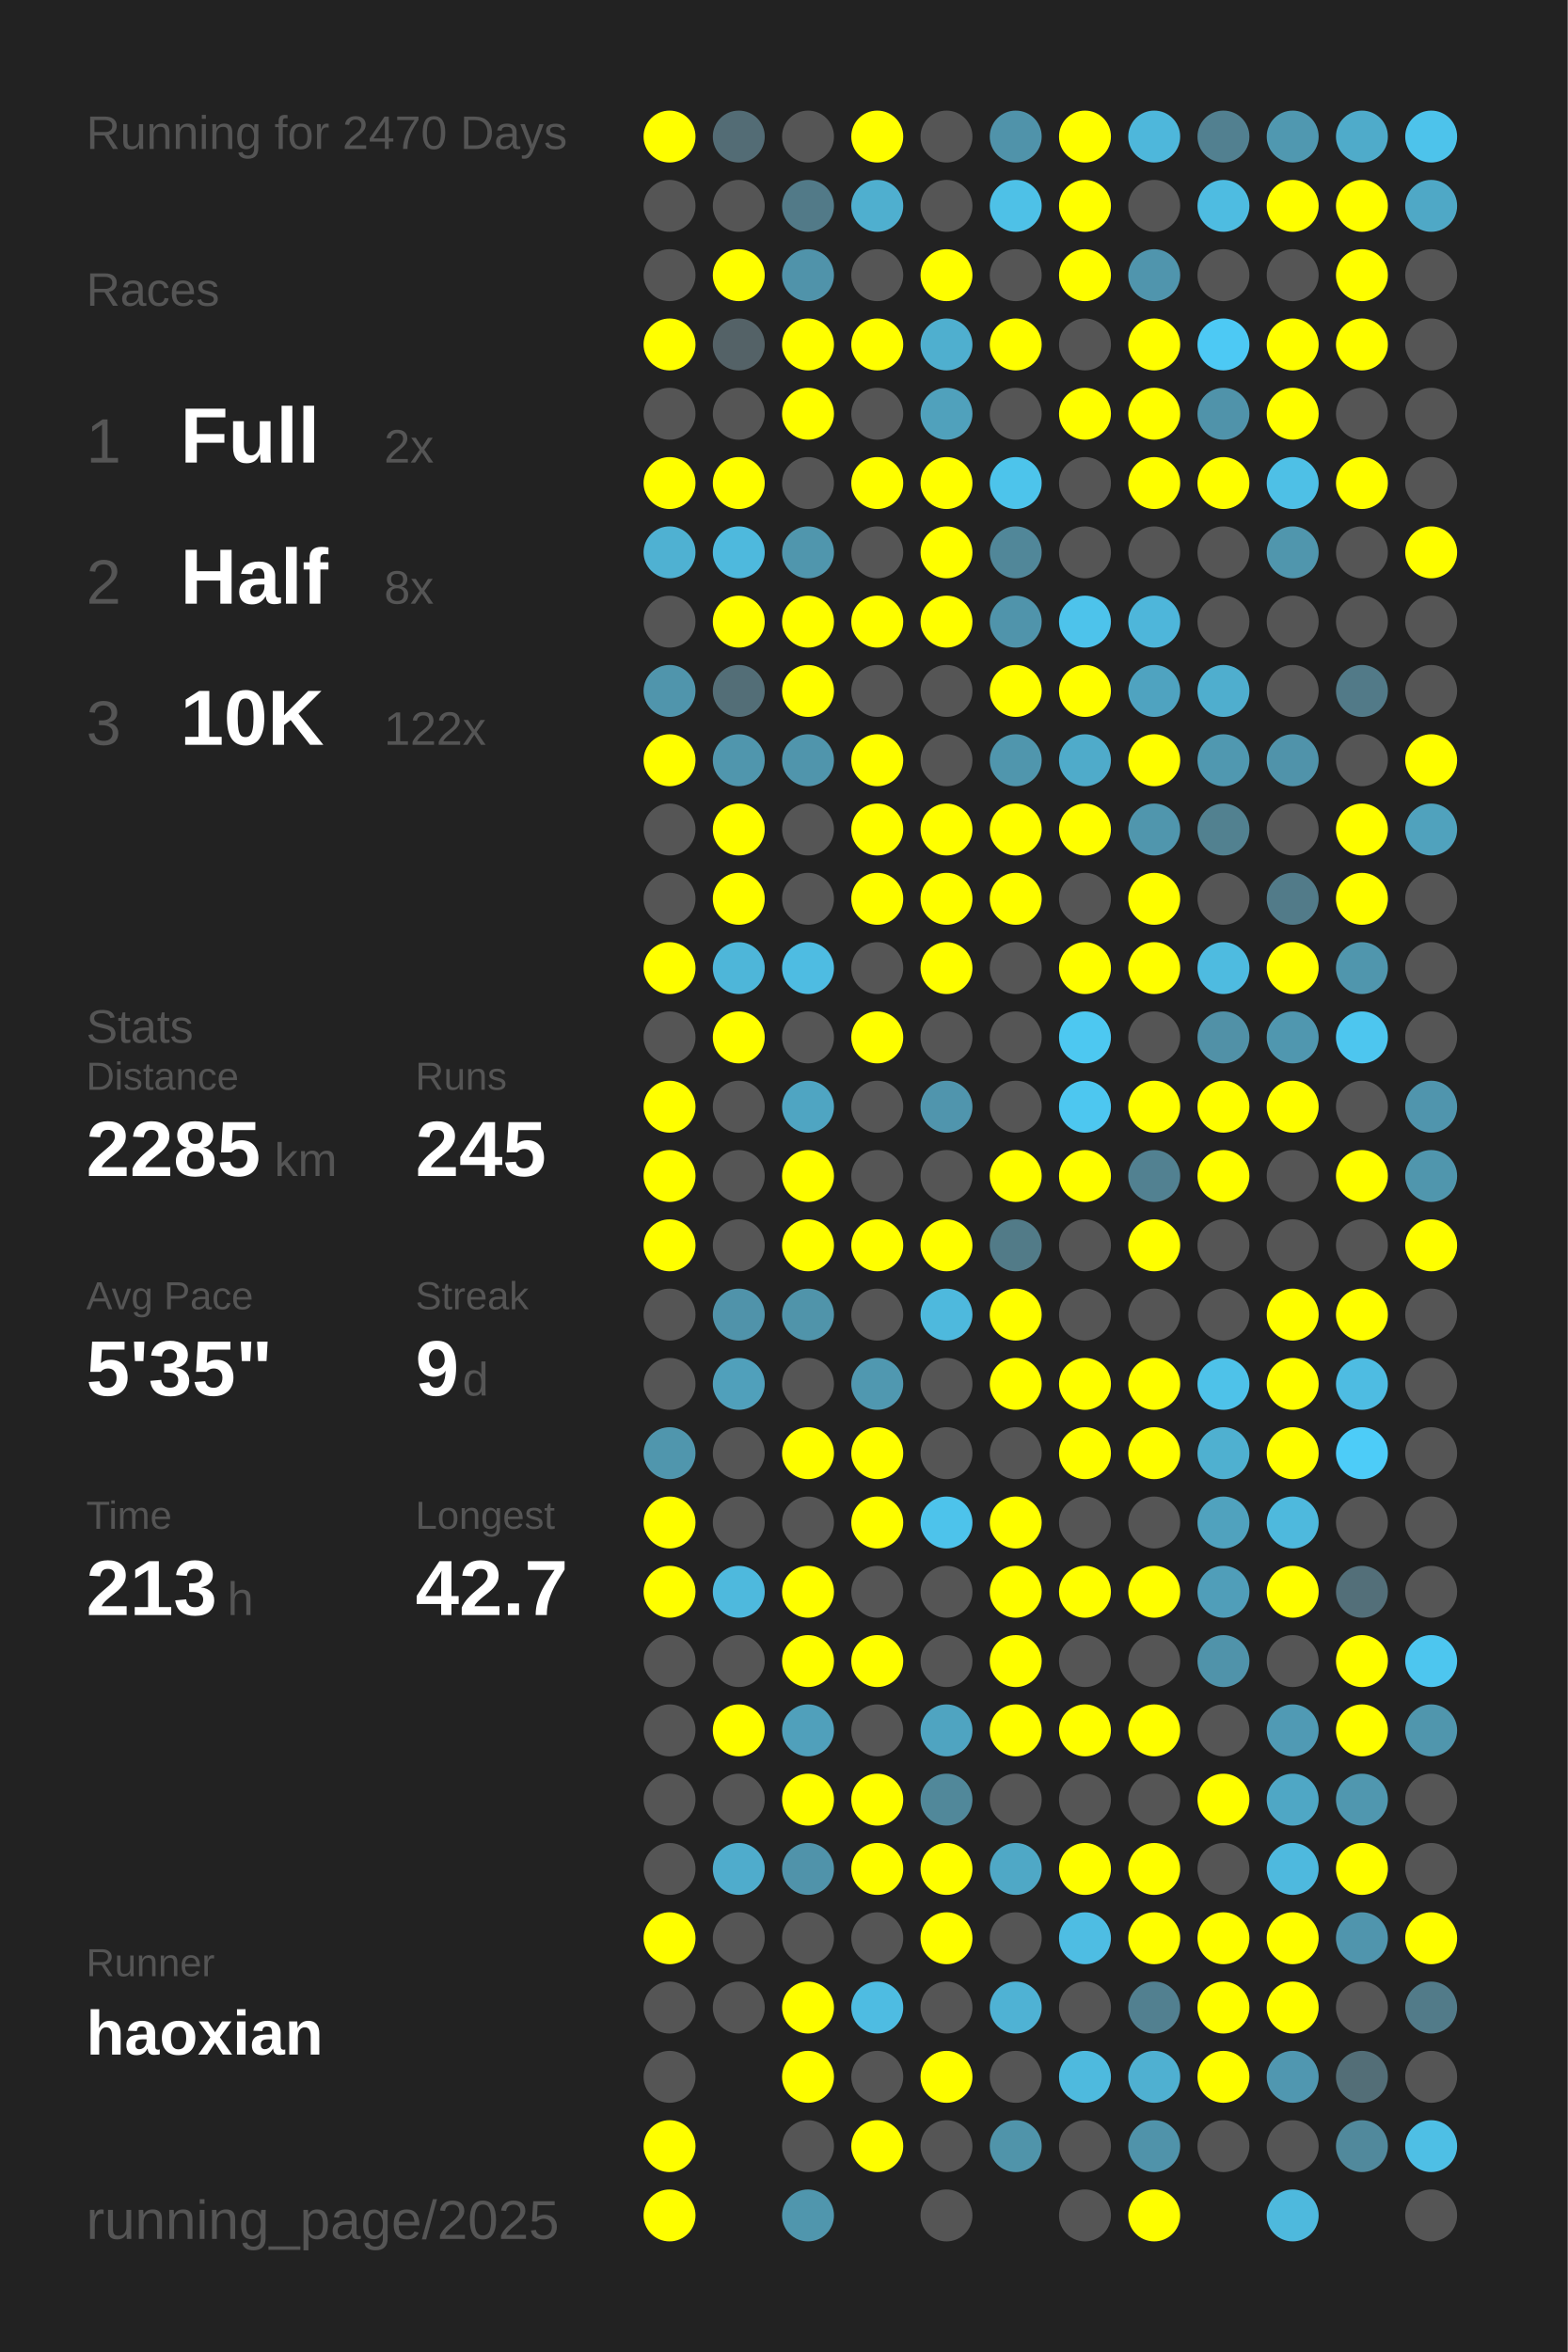
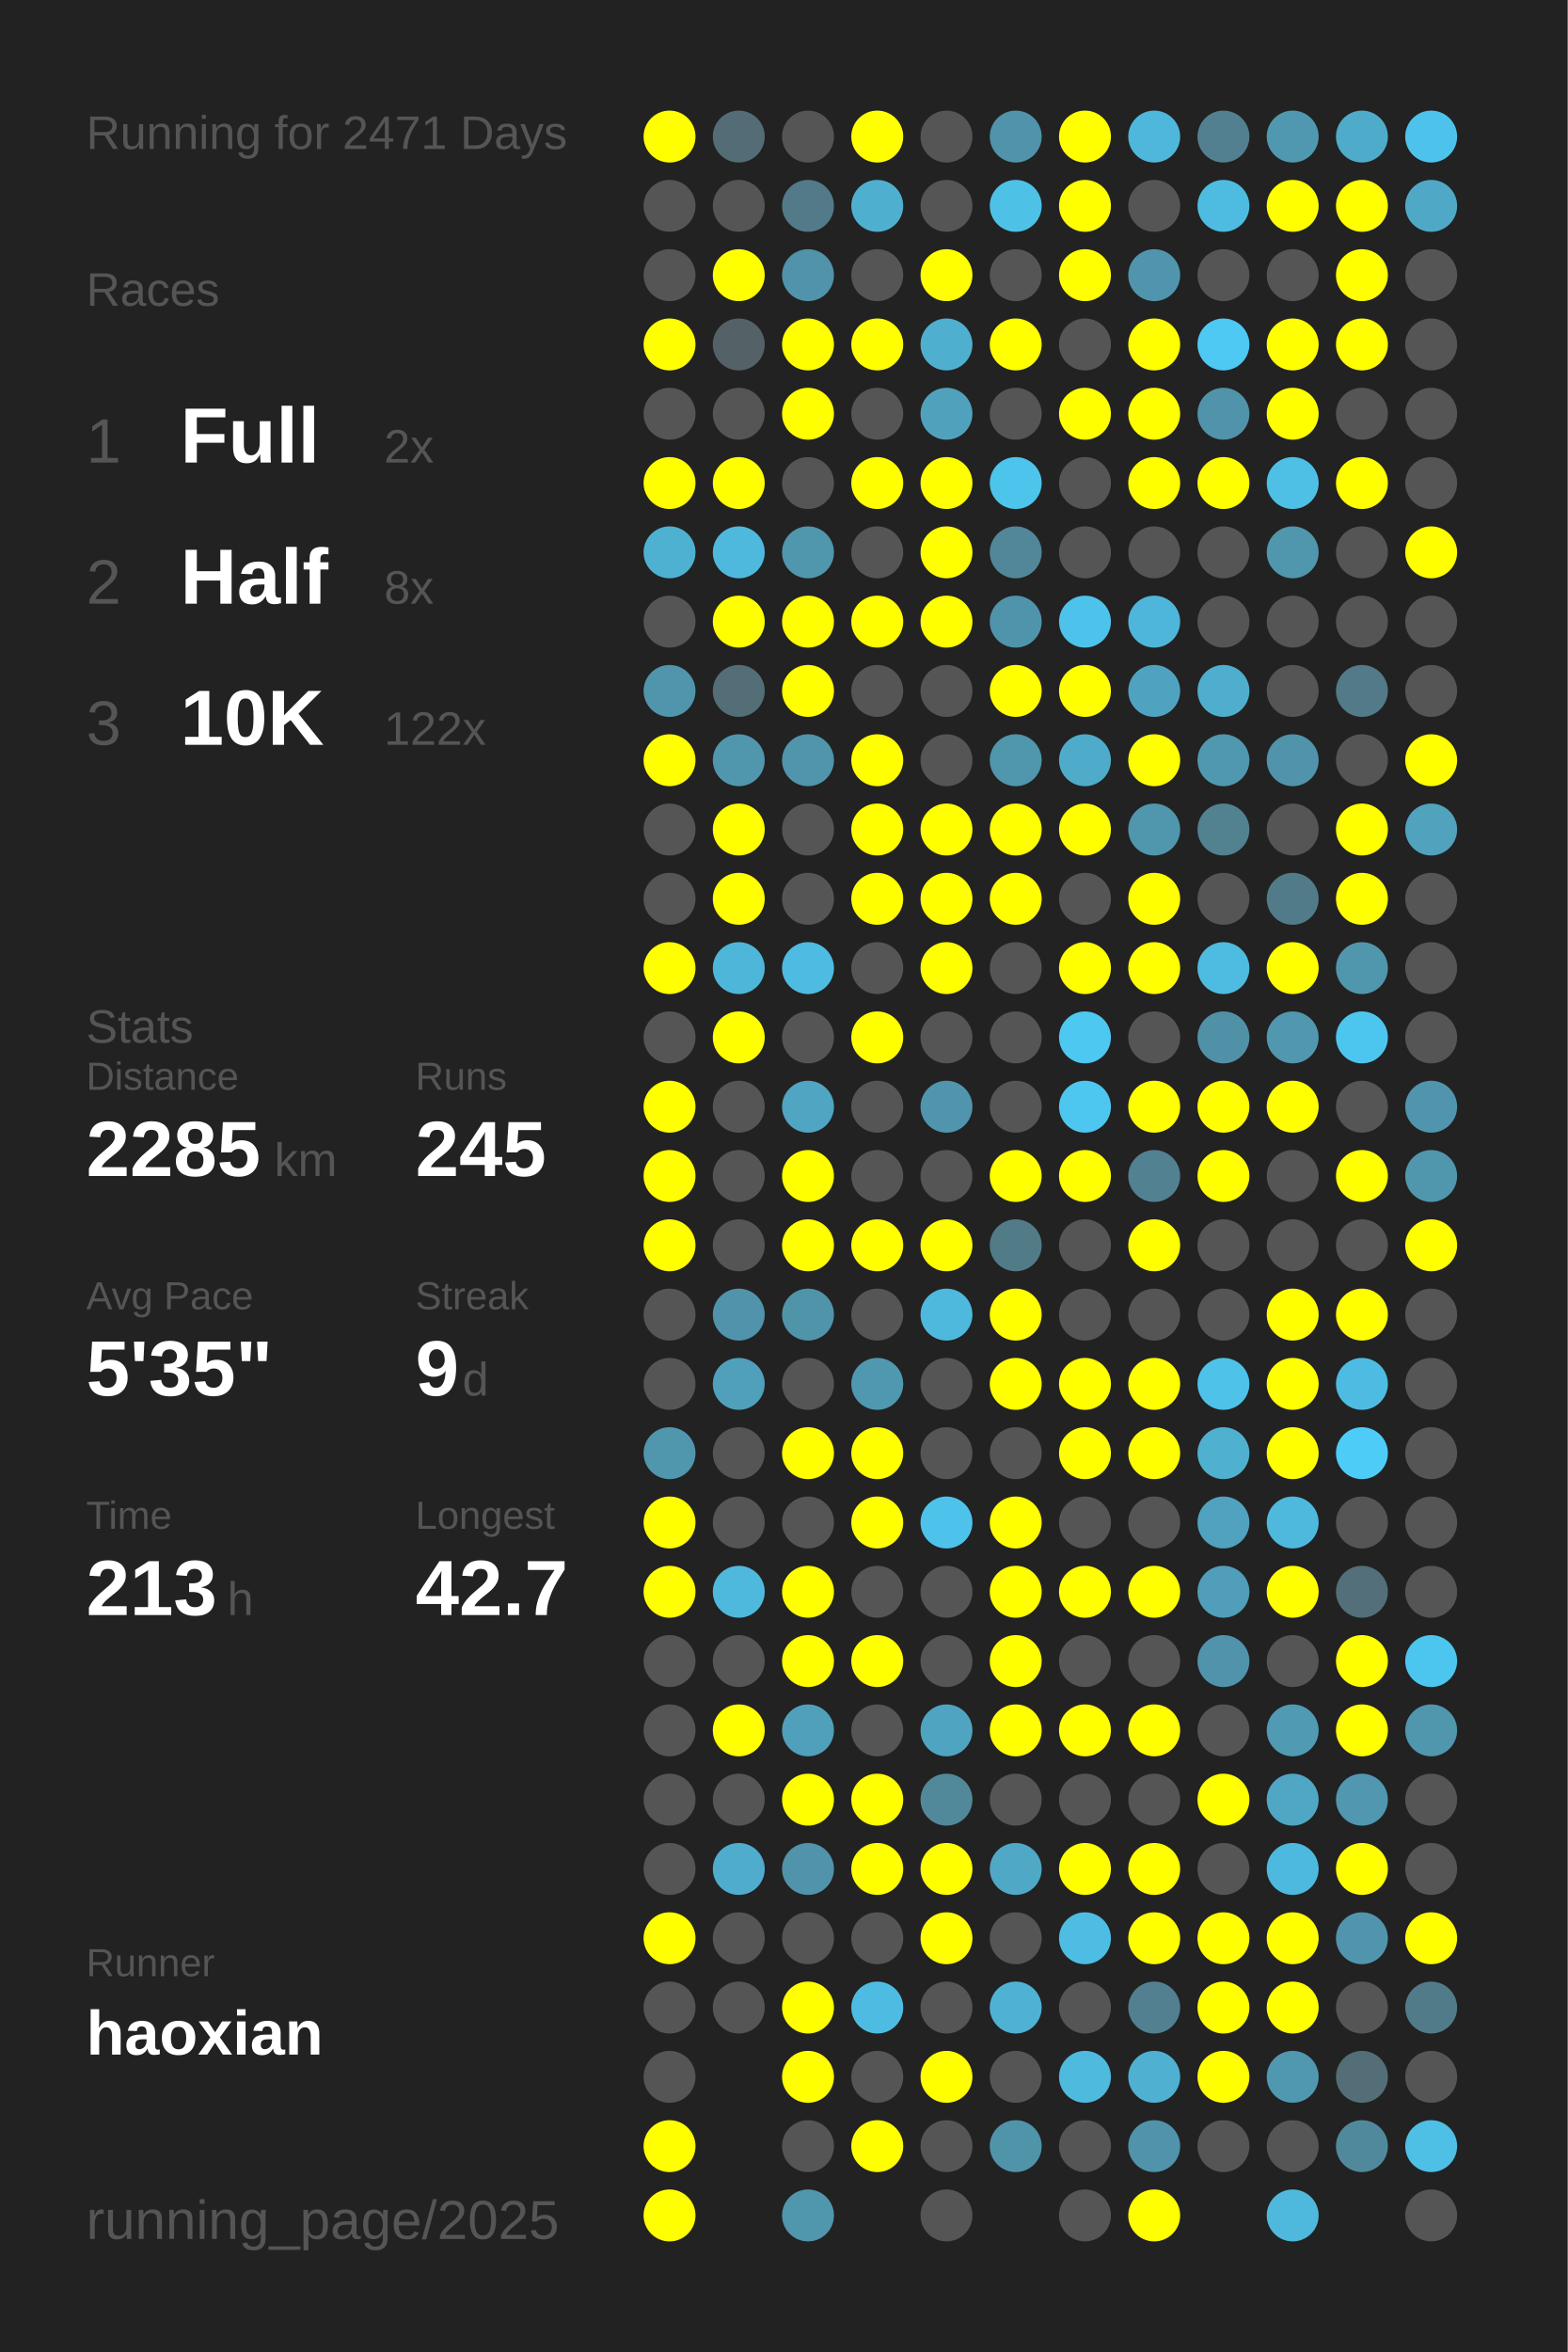
<svg xmlns="http://www.w3.org/2000/svg" baseProfile="full" height="300mm" version="1.1" viewBox="0,0,200,300" width="200mm">
  <defs />
  <rect fill="#222222" height="300" width="200" x="0" y="0" />
-   <text fill="#555555" style="font-size:6px; font-family:Arial;" x="11" y="19">Running for 2470 Days</text>
+   <text fill="#555555" style="font-size:6px; font-family:Arial;" x="11" y="19">Running for 2471 Days</text>
  <text fill="#555555" style="font-size:6px; font-family:Arial;" x="11" y="39">Races</text>
  <text fill="#555555" style="font-size:8px; font-family:Arial;" x="11" y="59">1</text>
  <text fill="#FFFFFF" style="font-size:10px; font-family:Arial; font-weight:bold;" x="23" y="59">Full</text>
  <text fill="#555555" style="font-size:6px; font-family:Arial;" x="49" y="59">2x</text>
  <text fill="#555555" style="font-size:8px; font-family:Arial;" x="11" y="77">2</text>
  <text fill="#FFFFFF" style="font-size:10px; font-family:Arial; font-weight:bold;" x="23" y="77">Half</text>
  <text fill="#555555" style="font-size:6px; font-family:Arial;" x="49" y="77">8x</text>
  <text fill="#555555" style="font-size:8px; font-family:Arial;" x="11" y="95">3</text>
  <text fill="#FFFFFF" style="font-size:10px; font-family:Arial; font-weight:bold;" x="23" y="95">10K</text>
  <text fill="#555555" style="font-size:6px; font-family:Arial;" x="49" y="95">122x</text>
  <text fill="#555555" style="font-size:6px; font-family:Arial;" x="11" y="133">Stats</text>
  <text fill="#555555" style="font-size:5px; font-family:Arial;" x="11" y="139">Distance</text>
  <text fill="#FFFFFF" style="font-size:10px; font-family:Arial; font-weight:bold;" x="11" y="150">2285</text>
  <text fill="#555555" style="font-size:6px; font-family:Arial;" x="35" y="150">km</text>
  <text fill="#555555" style="font-size:5px; font-family:Arial;" x="53" y="139">Runs</text>
  <text fill="#FFFFFF" style="font-size:10px; font-family:Arial; font-weight:bold;" x="53" y="150">245</text>
  <text fill="#555555" style="font-size:5px; font-family:Arial;" x="11" y="167">Avg Pace</text>
  <text fill="#FFFFFF" style="font-size:10px; font-family:Arial; font-weight:bold;" x="11" y="178">5'35"</text>
  <text fill="#555555" style="font-size:5px; font-family:Arial;" x="53" y="167">Streak</text>
  <text fill="#FFFFFF" style="font-size:10px; font-family:Arial; font-weight:bold;" x="53" y="178">9</text>
  <text fill="#555555" style="font-size:6px; font-family:Arial;" x="59" y="178">d</text>
  <text fill="#555555" style="font-size:5px; font-family:Arial;" x="11" y="195">Time</text>
  <text fill="#FFFFFF" style="font-size:10px; font-family:Arial; font-weight:bold;" x="11" y="206">213</text>
  <text fill="#555555" style="font-size:6px; font-family:Arial;" x="29" y="206">h</text>
  <text fill="#555555" style="font-size:5px; font-family:Arial;" x="53" y="195">Longest</text>
  <text fill="#FFFFFF" style="font-size:10px; font-family:Arial; font-weight:bold;" x="53" y="206">42.7</text>
  <text fill="#555555" style="font-size:5px; font-family:Arial;" x="11" y="252.065">Runner</text>
  <text fill="#FFFFFF" style="font-size:8px; font-family:Arial; font-weight:bold;" x="11" y="262.065">haoxian</text>
  <text fill="#555555" style="font-size:7px; font-family:Arial;" x="11" y="285.581">running_page/2025</text>
  <circle cx="85.417" cy="17.419" fill="#FFFF00" r="3.312" />
  <circle cx="85.417" cy="26.258" fill="#555555" r="3.312" />
  <circle cx="85.417" cy="35.097" fill="#555555" r="3.312" />
  <circle cx="85.417" cy="43.935" fill="#FFFF00" r="3.312" />
  <circle cx="85.417" cy="52.774" fill="#555555" r="3.312" />
  <circle cx="85.417" cy="61.613" fill="#FFFF00" r="3.312" />
  <circle cx="85.417" cy="70.452" fill="#4fb1d2" r="3.312" />
  <circle cx="85.417" cy="79.29" fill="#555555" r="3.312" />
  <circle cx="85.417" cy="88.129" fill="#5095ac" r="3.312" />
  <circle cx="85.417" cy="96.968" fill="#FFFF00" r="3.312" />
  <circle cx="85.417" cy="105.806" fill="#555555" r="3.312" />
  <circle cx="85.417" cy="114.645" fill="#555555" r="3.312" />
  <circle cx="85.417" cy="123.484" fill="#FFFF00" r="3.312" />
  <circle cx="85.417" cy="132.323" fill="#555555" r="3.312" />
  <circle cx="85.417" cy="141.161" fill="#FFFF00" r="3.312" />
  <circle cx="85.417" cy="150" fill="#FFFF00" r="3.312" />
  <circle cx="85.417" cy="158.839" fill="#FFFF00" r="3.312" />
  <circle cx="85.417" cy="167.677" fill="#555555" r="3.312" />
  <circle cx="85.417" cy="176.516" fill="#555555" r="3.312" />
  <circle cx="85.417" cy="185.355" fill="#5096ad" r="3.312" />
  <circle cx="85.417" cy="194.194" fill="#FFFF00" r="3.312" />
  <circle cx="85.417" cy="203.032" fill="#FFFF00" r="3.312" />
  <circle cx="85.417" cy="211.871" fill="#555555" r="3.312" />
  <circle cx="85.417" cy="220.71" fill="#555555" r="3.312" />
  <circle cx="85.417" cy="229.548" fill="#555555" r="3.312" />
  <circle cx="85.417" cy="238.387" fill="#555555" r="3.312" />
  <circle cx="85.417" cy="247.226" fill="#FFFF00" r="3.312" />
  <circle cx="85.417" cy="256.065" fill="#555555" r="3.312" />
  <circle cx="85.417" cy="264.903" fill="#555555" r="3.312" />
  <circle cx="85.417" cy="273.742" fill="#FFFF00" r="3.312" />
  <circle cx="85.417" cy="282.581" fill="#FFFF00" r="3.312" />
  <circle cx="94.25" cy="17.419" fill="#536c75" r="3.312" />
  <circle cx="94.25" cy="26.258" fill="#555555" r="3.312" />
  <circle cx="94.25" cy="35.097" fill="#FFFF00" r="3.312" />
  <circle cx="94.25" cy="43.935" fill="#546267" r="3.312" />
  <circle cx="94.25" cy="52.774" fill="#555555" r="3.312" />
  <circle cx="94.25" cy="61.613" fill="#FFFF00" r="3.312" />
  <circle cx="94.25" cy="70.452" fill="#4eb9dd" r="3.312" />
  <circle cx="94.25" cy="79.29" fill="#FFFF00" r="3.312" />
  <circle cx="94.25" cy="88.129" fill="#536e77" r="3.312" />
  <circle cx="94.25" cy="96.968" fill="#5096ad" r="3.312" />
  <circle cx="94.25" cy="105.806" fill="#FFFF00" r="3.312" />
  <circle cx="94.25" cy="114.645" fill="#FFFF00" r="3.312" />
  <circle cx="94.25" cy="123.484" fill="#4eb6d9" r="3.312" />
  <circle cx="94.25" cy="132.323" fill="#FFFF00" r="3.312" />
  <circle cx="94.25" cy="141.161" fill="#555555" r="3.312" />
  <circle cx="94.25" cy="150" fill="#555555" r="3.312" />
  <circle cx="94.25" cy="158.839" fill="#555555" r="3.312" />
  <circle cx="94.25" cy="167.677" fill="#5093aa" r="3.312" />
  <circle cx="94.25" cy="176.516" fill="#50a0bb" r="3.312" />
  <circle cx="94.25" cy="185.355" fill="#555555" r="3.312" />
  <circle cx="94.25" cy="194.194" fill="#555555" r="3.312" />
  <circle cx="94.25" cy="203.032" fill="#4eb9dd" r="3.312" />
  <circle cx="94.25" cy="211.871" fill="#555555" r="3.312" />
  <circle cx="94.25" cy="220.71" fill="#FFFF00" r="3.312" />
  <circle cx="94.25" cy="229.548" fill="#555555" r="3.312" />
  <circle cx="94.25" cy="238.387" fill="#4faccc" r="3.312" />
  <circle cx="94.25" cy="247.226" fill="#555555" r="3.312" />
  <circle cx="94.25" cy="256.065" fill="#555555" r="3.312" />
  <circle cx="103.083" cy="17.419" fill="#555555" r="3.312" />
  <circle cx="103.083" cy="26.258" fill="#527a88" r="3.312" />
  <circle cx="103.083" cy="35.097" fill="#5093aa" r="3.312" />
  <circle cx="103.083" cy="43.935" fill="#FFFF00" r="3.312" />
  <circle cx="103.083" cy="52.774" fill="#FFFF00" r="3.312" />
  <circle cx="103.083" cy="61.613" fill="#555555" r="3.312" />
  <circle cx="103.083" cy="70.452" fill="#5096ad" r="3.312" />
  <circle cx="103.083" cy="79.29" fill="#FFFF00" r="3.312" />
  <circle cx="103.083" cy="88.129" fill="#FFFF00" r="3.312" />
  <circle cx="103.083" cy="96.968" fill="#5095ac" r="3.312" />
  <circle cx="103.083" cy="105.806" fill="#555555" r="3.312" />
  <circle cx="103.083" cy="114.645" fill="#555555" r="3.312" />
  <circle cx="103.083" cy="123.484" fill="#4ebce2" r="3.312" />
  <circle cx="103.083" cy="132.323" fill="#555555" r="3.312" />
  <circle cx="103.083" cy="141.161" fill="#4fa5c2" r="3.312" />
  <circle cx="103.083" cy="150" fill="#FFFF00" r="3.312" />
  <circle cx="103.083" cy="158.839" fill="#FFFF00" r="3.312" />
  <circle cx="103.083" cy="167.677" fill="#5094aa" r="3.312" />
  <circle cx="103.083" cy="176.516" fill="#555555" r="3.312" />
  <circle cx="103.083" cy="185.355" fill="#FFFF00" r="3.312" />
  <circle cx="103.083" cy="194.194" fill="#555555" r="3.312" />
  <circle cx="103.083" cy="203.032" fill="#FFFF00" r="3.312" />
  <circle cx="103.083" cy="211.871" fill="#FFFF00" r="3.312" />
  <circle cx="103.083" cy="220.71" fill="#50a0bb" r="3.312" />
  <circle cx="103.083" cy="229.548" fill="#FFFF00" r="3.312" />
  <circle cx="103.083" cy="238.387" fill="#5093aa" r="3.312" />
  <circle cx="103.083" cy="247.226" fill="#555555" r="3.312" />
  <circle cx="103.083" cy="256.065" fill="#FFFF00" r="3.312" />
  <circle cx="103.083" cy="264.903" fill="#FFFF00" r="3.312" />
  <circle cx="103.083" cy="273.742" fill="#555555" r="3.312" />
  <circle cx="103.083" cy="282.581" fill="#5096ad" r="3.312" />
  <circle cx="111.917" cy="17.419" fill="#FFFF00" r="3.312" />
  <circle cx="111.917" cy="26.258" fill="#4fafcf" r="3.312" />
  <circle cx="111.917" cy="35.097" fill="#555555" r="3.312" />
  <circle cx="111.917" cy="43.935" fill="#FFFF00" r="3.312" />
  <circle cx="111.917" cy="52.774" fill="#555555" r="3.312" />
  <circle cx="111.917" cy="61.613" fill="#FFFF00" r="3.312" />
  <circle cx="111.917" cy="70.452" fill="#555555" r="3.312" />
  <circle cx="111.917" cy="79.29" fill="#FFFF00" r="3.312" />
  <circle cx="111.917" cy="88.129" fill="#555555" r="3.312" />
  <circle cx="111.917" cy="96.968" fill="#FFFF00" r="3.312" />
  <circle cx="111.917" cy="105.806" fill="#FFFF00" r="3.312" />
  <circle cx="111.917" cy="114.645" fill="#FFFF00" r="3.312" />
  <circle cx="111.917" cy="123.484" fill="#555555" r="3.312" />
  <circle cx="111.917" cy="132.323" fill="#FFFF00" r="3.312" />
  <circle cx="111.917" cy="141.161" fill="#555555" r="3.312" />
  <circle cx="111.917" cy="150" fill="#555555" r="3.312" />
  <circle cx="111.917" cy="158.839" fill="#FFFF00" r="3.312" />
  <circle cx="111.917" cy="167.677" fill="#555555" r="3.312" />
  <circle cx="111.917" cy="176.516" fill="#5098b0" r="3.312" />
  <circle cx="111.917" cy="185.355" fill="#FFFF00" r="3.312" />
  <circle cx="111.917" cy="194.194" fill="#FFFF00" r="3.312" />
  <circle cx="111.917" cy="203.032" fill="#555555" r="3.312" />
  <circle cx="111.917" cy="211.871" fill="#FFFF00" r="3.312" />
  <circle cx="111.917" cy="220.71" fill="#555555" r="3.312" />
  <circle cx="111.917" cy="229.548" fill="#FFFF00" r="3.312" />
  <circle cx="111.917" cy="238.387" fill="#FFFF00" r="3.312" />
  <circle cx="111.917" cy="247.226" fill="#555555" r="3.312" />
  <circle cx="111.917" cy="256.065" fill="#4ebce2" r="3.312" />
  <circle cx="111.917" cy="264.903" fill="#555555" r="3.312" />
  <circle cx="111.917" cy="273.742" fill="#FFFF00" r="3.312" />
  <circle cx="120.75" cy="17.419" fill="#555555" r="3.312" />
  <circle cx="120.75" cy="26.258" fill="#555555" r="3.312" />
  <circle cx="120.75" cy="35.097" fill="#FFFF00" r="3.312" />
  <circle cx="120.75" cy="43.935" fill="#4fafcf" r="3.312" />
  <circle cx="120.75" cy="52.774" fill="#50a1bc" r="3.312" />
  <circle cx="120.75" cy="61.613" fill="#FFFF00" r="3.312" />
  <circle cx="120.75" cy="70.452" fill="#FFFF00" r="3.312" />
  <circle cx="120.75" cy="79.29" fill="#FFFF00" r="3.312" />
  <circle cx="120.75" cy="88.129" fill="#555555" r="3.312" />
  <circle cx="120.75" cy="96.968" fill="#555555" r="3.312" />
  <circle cx="120.75" cy="105.806" fill="#FFFF00" r="3.312" />
  <circle cx="120.75" cy="114.645" fill="#FFFF00" r="3.312" />
  <circle cx="120.75" cy="123.484" fill="#FFFF00" r="3.312" />
  <circle cx="120.75" cy="132.323" fill="#555555" r="3.312" />
  <circle cx="120.75" cy="141.161" fill="#5095ad" r="3.312" />
  <circle cx="120.75" cy="150" fill="#555555" r="3.312" />
  <circle cx="120.75" cy="158.839" fill="#FFFF00" r="3.312" />
  <circle cx="120.75" cy="167.677" fill="#4eb9dd" r="3.312" />
  <circle cx="120.75" cy="176.516" fill="#555555" r="3.312" />
  <circle cx="120.75" cy="185.355" fill="#555555" r="3.312" />
  <circle cx="120.75" cy="194.194" fill="#4dc3eb" r="3.312" />
  <circle cx="120.75" cy="203.032" fill="#555555" r="3.312" />
  <circle cx="120.75" cy="211.871" fill="#555555" r="3.312" />
  <circle cx="120.75" cy="220.71" fill="#4fa4c1" r="3.312" />
  <circle cx="120.75" cy="229.548" fill="#51889a" r="3.312" />
  <circle cx="120.75" cy="238.387" fill="#FFFF00" r="3.312" />
  <circle cx="120.75" cy="247.226" fill="#FFFF00" r="3.312" />
  <circle cx="120.75" cy="256.065" fill="#555555" r="3.312" />
  <circle cx="120.75" cy="264.903" fill="#FFFF00" r="3.312" />
  <circle cx="120.75" cy="273.742" fill="#555555" r="3.312" />
  <circle cx="120.75" cy="282.581" fill="#555555" r="3.312" />
  <circle cx="129.583" cy="17.419" fill="#5093aa" r="3.312" />
  <circle cx="129.583" cy="26.258" fill="#4ec1e7" r="3.312" />
  <circle cx="129.583" cy="35.097" fill="#555555" r="3.312" />
  <circle cx="129.583" cy="43.935" fill="#FFFF00" r="3.312" />
  <circle cx="129.583" cy="52.774" fill="#555555" r="3.312" />
  <circle cx="129.583" cy="61.613" fill="#4dc4eb" r="3.312" />
  <circle cx="129.583" cy="70.452" fill="#518799" r="3.312" />
  <circle cx="129.583" cy="79.29" fill="#5094ab" r="3.312" />
  <circle cx="129.583" cy="88.129" fill="#FFFF00" r="3.312" />
  <circle cx="129.583" cy="96.968" fill="#5096ad" r="3.312" />
  <circle cx="129.583" cy="105.806" fill="#FFFF00" r="3.312" />
  <circle cx="129.583" cy="114.645" fill="#FFFF00" r="3.312" />
  <circle cx="129.583" cy="123.484" fill="#555555" r="3.312" />
  <circle cx="129.583" cy="132.323" fill="#555555" r="3.312" />
  <circle cx="129.583" cy="141.161" fill="#555555" r="3.312" />
  <circle cx="129.583" cy="150" fill="#FFFF00" r="3.312" />
  <circle cx="129.583" cy="158.839" fill="#527b88" r="3.312" />
  <circle cx="129.583" cy="167.677" fill="#FFFF00" r="3.312" />
  <circle cx="129.583" cy="176.516" fill="#FFFF00" r="3.312" />
  <circle cx="129.583" cy="185.355" fill="#555555" r="3.312" />
  <circle cx="129.583" cy="194.194" fill="#FFFF00" r="3.312" />
  <circle cx="129.583" cy="203.032" fill="#FFFF00" r="3.312" />
  <circle cx="129.583" cy="211.871" fill="#FFFF00" r="3.312" />
  <circle cx="129.583" cy="220.71" fill="#FFFF00" r="3.312" />
  <circle cx="129.583" cy="229.548" fill="#555555" r="3.312" />
  <circle cx="129.583" cy="238.387" fill="#4fa8c6" r="3.312" />
  <circle cx="129.583" cy="247.226" fill="#555555" r="3.312" />
  <circle cx="129.583" cy="256.065" fill="#4fb2d4" r="3.312" />
  <circle cx="129.583" cy="264.903" fill="#555555" r="3.312" />
  <circle cx="129.583" cy="273.742" fill="#5094aa" r="3.312" />
  <circle cx="138.417" cy="17.419" fill="#FFFF00" r="3.312" />
  <circle cx="138.417" cy="26.258" fill="#FFFF00" r="3.312" />
  <circle cx="138.417" cy="35.097" fill="#FFFF00" r="3.312" />
  <circle cx="138.417" cy="43.935" fill="#555555" r="3.312" />
  <circle cx="138.417" cy="52.774" fill="#FFFF00" r="3.312" />
  <circle cx="138.417" cy="61.613" fill="#555555" r="3.312" />
  <circle cx="138.417" cy="70.452" fill="#555555" r="3.312" />
  <circle cx="138.417" cy="79.29" fill="#4dc3eb" r="3.312" />
  <circle cx="138.417" cy="88.129" fill="#FFFF00" r="3.312" />
  <circle cx="138.417" cy="96.968" fill="#4fabca" r="3.312" />
  <circle cx="138.417" cy="105.806" fill="#FFFF00" r="3.312" />
  <circle cx="138.417" cy="114.645" fill="#555555" r="3.312" />
  <circle cx="138.417" cy="123.484" fill="#FFFF00" r="3.312" />
  <circle cx="138.417" cy="132.323" fill="#4dc8f1" r="3.312" />
  <circle cx="138.417" cy="141.161" fill="#4dc7f0" r="3.312" />
  <circle cx="138.417" cy="150" fill="#FFFF00" r="3.312" />
  <circle cx="138.417" cy="158.839" fill="#555555" r="3.312" />
  <circle cx="138.417" cy="167.677" fill="#555555" r="3.312" />
  <circle cx="138.417" cy="176.516" fill="#FFFF00" r="3.312" />
  <circle cx="138.417" cy="185.355" fill="#FFFF00" r="3.312" />
  <circle cx="138.417" cy="194.194" fill="#555555" r="3.312" />
  <circle cx="138.417" cy="203.032" fill="#FFFF00" r="3.312" />
  <circle cx="138.417" cy="211.871" fill="#555555" r="3.312" />
  <circle cx="138.417" cy="220.71" fill="#FFFF00" r="3.312" />
  <circle cx="138.417" cy="229.548" fill="#555555" r="3.312" />
  <circle cx="138.417" cy="238.387" fill="#FFFF00" r="3.312" />
  <circle cx="138.417" cy="247.226" fill="#4ebde3" r="3.312" />
  <circle cx="138.417" cy="256.065" fill="#555555" r="3.312" />
  <circle cx="138.417" cy="264.903" fill="#4ebade" r="3.312" />
  <circle cx="138.417" cy="273.742" fill="#555555" r="3.312" />
  <circle cx="138.417" cy="282.581" fill="#555555" r="3.312" />
  <circle cx="147.25" cy="17.419" fill="#4eb7db" r="3.312" />
  <circle cx="147.25" cy="26.258" fill="#555555" r="3.312" />
  <circle cx="147.25" cy="35.097" fill="#5095ad" r="3.312" />
  <circle cx="147.25" cy="43.935" fill="#FFFF00" r="3.312" />
  <circle cx="147.25" cy="52.774" fill="#FFFF00" r="3.312" />
  <circle cx="147.25" cy="61.613" fill="#FFFF00" r="3.312" />
  <circle cx="147.25" cy="70.452" fill="#555555" r="3.312" />
  <circle cx="147.25" cy="79.29" fill="#4eb6da" r="3.312" />
  <circle cx="147.25" cy="88.129" fill="#4fa3c0" r="3.312" />
  <circle cx="147.25" cy="96.968" fill="#FFFF00" r="3.312" />
  <circle cx="147.25" cy="105.806" fill="#5096ad" r="3.312" />
  <circle cx="147.25" cy="114.645" fill="#FFFF00" r="3.312" />
  <circle cx="147.25" cy="123.484" fill="#FFFF00" r="3.312" />
  <circle cx="147.25" cy="132.323" fill="#555555" r="3.312" />
  <circle cx="147.25" cy="141.161" fill="#FFFF00" r="3.312" />
  <circle cx="147.25" cy="150" fill="#528191" r="3.312" />
  <circle cx="147.25" cy="158.839" fill="#FFFF00" r="3.312" />
  <circle cx="147.25" cy="167.677" fill="#555555" r="3.312" />
  <circle cx="147.25" cy="176.516" fill="#FFFF00" r="3.312" />
  <circle cx="147.25" cy="185.355" fill="#FFFF00" r="3.312" />
  <circle cx="147.25" cy="194.194" fill="#555555" r="3.312" />
  <circle cx="147.25" cy="203.032" fill="#FFFF00" r="3.312" />
  <circle cx="147.25" cy="211.871" fill="#555555" r="3.312" />
  <circle cx="147.25" cy="220.71" fill="#FFFF00" r="3.312" />
  <circle cx="147.25" cy="229.548" fill="#555555" r="3.312" />
  <circle cx="147.25" cy="238.387" fill="#FFFF00" r="3.312" />
  <circle cx="147.25" cy="247.226" fill="#FFFF00" r="3.312" />
  <circle cx="147.25" cy="256.065" fill="#528090" r="3.312" />
  <circle cx="147.25" cy="264.903" fill="#4fb0d1" r="3.312" />
  <circle cx="147.25" cy="273.742" fill="#5093aa" r="3.312" />
  <circle cx="147.25" cy="282.581" fill="#FFFF00" r="3.312" />
  <circle cx="156.083" cy="17.419" fill="#528090" r="3.312" />
  <circle cx="156.083" cy="26.258" fill="#4ebce1" r="3.312" />
  <circle cx="156.083" cy="35.097" fill="#555555" r="3.312" />
  <circle cx="156.083" cy="43.935" fill="#4dc9f4" r="3.312" />
  <circle cx="156.083" cy="52.774" fill="#5093aa" r="3.312" />
  <circle cx="156.083" cy="61.613" fill="#FFFF00" r="3.312" />
  <circle cx="156.083" cy="70.452" fill="#555555" r="3.312" />
  <circle cx="156.083" cy="79.29" fill="#555555" r="3.312" />
  <circle cx="156.083" cy="88.129" fill="#4faece" r="3.312" />
  <circle cx="156.083" cy="96.968" fill="#5098b0" r="3.312" />
  <circle cx="156.083" cy="105.806" fill="#528190" r="3.312" />
  <circle cx="156.083" cy="114.645" fill="#555555" r="3.312" />
  <circle cx="156.083" cy="123.484" fill="#4ebbe0" r="3.312" />
  <circle cx="156.083" cy="132.323" fill="#5191a7" r="3.312" />
  <circle cx="156.083" cy="141.161" fill="#FFFF00" r="3.312" />
  <circle cx="156.083" cy="150" fill="#FFFF00" r="3.312" />
  <circle cx="156.083" cy="158.839" fill="#555555" r="3.312" />
  <circle cx="156.083" cy="167.677" fill="#555555" r="3.312" />
  <circle cx="156.083" cy="176.516" fill="#4ec2e9" r="3.312" />
  <circle cx="156.083" cy="185.355" fill="#4fb0d0" r="3.312" />
  <circle cx="156.083" cy="194.194" fill="#50a2be" r="3.312" />
  <circle cx="156.083" cy="203.032" fill="#509eb9" r="3.312" />
  <circle cx="156.083" cy="211.871" fill="#5093aa" r="3.312" />
  <circle cx="156.083" cy="220.71" fill="#555555" r="3.312" />
  <circle cx="156.083" cy="229.548" fill="#FFFF00" r="3.312" />
  <circle cx="156.083" cy="238.387" fill="#555555" r="3.312" />
  <circle cx="156.083" cy="247.226" fill="#FFFF00" r="3.312" />
  <circle cx="156.083" cy="256.065" fill="#FFFF00" r="3.312" />
  <circle cx="156.083" cy="264.903" fill="#FFFF00" r="3.312" />
  <circle cx="156.083" cy="273.742" fill="#555555" r="3.312" />
  <circle cx="164.917" cy="17.419" fill="#5098b0" r="3.312" />
  <circle cx="164.917" cy="26.258" fill="#FFFF00" r="3.312" />
  <circle cx="164.917" cy="35.097" fill="#555555" r="3.312" />
  <circle cx="164.917" cy="43.935" fill="#FFFF00" r="3.312" />
  <circle cx="164.917" cy="52.774" fill="#FFFF00" r="3.312" />
  <circle cx="164.917" cy="61.613" fill="#4ec0e6" r="3.312" />
  <circle cx="164.917" cy="70.452" fill="#5096ad" r="3.312" />
  <circle cx="164.917" cy="79.29" fill="#555555" r="3.312" />
  <circle cx="164.917" cy="88.129" fill="#555555" r="3.312" />
  <circle cx="164.917" cy="96.968" fill="#5093aa" r="3.312" />
  <circle cx="164.917" cy="105.806" fill="#555555" r="3.312" />
  <circle cx="164.917" cy="114.645" fill="#527b89" r="3.312" />
  <circle cx="164.917" cy="123.484" fill="#FFFF00" r="3.312" />
  <circle cx="164.917" cy="132.323" fill="#5097af" r="3.312" />
  <circle cx="164.917" cy="141.161" fill="#FFFF00" r="3.312" />
  <circle cx="164.917" cy="150" fill="#555555" r="3.312" />
  <circle cx="164.917" cy="158.839" fill="#555555" r="3.312" />
  <circle cx="164.917" cy="167.677" fill="#FFFF00" r="3.312" />
  <circle cx="164.917" cy="176.516" fill="#FFFF00" r="3.312" />
  <circle cx="164.917" cy="185.355" fill="#FFFF00" r="3.312" />
  <circle cx="164.917" cy="194.194" fill="#4eb9dd" r="3.312" />
  <circle cx="164.917" cy="203.032" fill="#FFFF00" r="3.312" />
  <circle cx="164.917" cy="211.871" fill="#555555" r="3.312" />
  <circle cx="164.917" cy="220.71" fill="#509ab4" r="3.312" />
  <circle cx="164.917" cy="229.548" fill="#4fa7c5" r="3.312" />
  <circle cx="164.917" cy="238.387" fill="#4eb9de" r="3.312" />
  <circle cx="164.917" cy="247.226" fill="#FFFF00" r="3.312" />
  <circle cx="164.917" cy="256.065" fill="#FFFF00" r="3.312" />
  <circle cx="164.917" cy="264.903" fill="#5097b0" r="3.312" />
  <circle cx="164.917" cy="273.742" fill="#555555" r="3.312" />
  <circle cx="164.917" cy="282.581" fill="#4eb9dd" r="3.312" />
  <circle cx="173.75" cy="17.419" fill="#4fabca" r="3.312" />
  <circle cx="173.75" cy="26.258" fill="#FFFF00" r="3.312" />
  <circle cx="173.75" cy="35.097" fill="#FFFF00" r="3.312" />
  <circle cx="173.75" cy="43.935" fill="#FFFF00" r="3.312" />
  <circle cx="173.75" cy="52.774" fill="#555555" r="3.312" />
  <circle cx="173.75" cy="61.613" fill="#FFFF00" r="3.312" />
  <circle cx="173.75" cy="70.452" fill="#555555" r="3.312" />
  <circle cx="173.75" cy="79.29" fill="#555555" r="3.312" />
  <circle cx="173.75" cy="88.129" fill="#527a88" r="3.312" />
  <circle cx="173.75" cy="96.968" fill="#555555" r="3.312" />
  <circle cx="173.75" cy="105.806" fill="#FFFF00" r="3.312" />
  <circle cx="173.75" cy="114.645" fill="#FFFF00" r="3.312" />
  <circle cx="173.75" cy="123.484" fill="#5096ad" r="3.312" />
  <circle cx="173.75" cy="132.323" fill="#4dc6ef" r="3.312" />
  <circle cx="173.75" cy="141.161" fill="#555555" r="3.312" />
  <circle cx="173.75" cy="150" fill="#FFFF00" r="3.312" />
  <circle cx="173.75" cy="158.839" fill="#555555" r="3.312" />
  <circle cx="173.75" cy="167.677" fill="#FFFF00" r="3.312" />
  <circle cx="173.75" cy="176.516" fill="#4ebce2" r="3.312" />
  <circle cx="173.75" cy="185.355" fill="#4dccf8" r="3.312" />
  <circle cx="173.75" cy="194.194" fill="#555555" r="3.312" />
  <circle cx="173.75" cy="203.032" fill="#536f79" r="3.312" />
  <circle cx="173.75" cy="211.871" fill="#FFFF00" r="3.312" />
  <circle cx="173.75" cy="220.71" fill="#FFFF00" r="3.312" />
  <circle cx="173.75" cy="229.548" fill="#5097af" r="3.312" />
  <circle cx="173.75" cy="238.387" fill="#FFFF00" r="3.312" />
  <circle cx="173.75" cy="247.226" fill="#5095ad" r="3.312" />
  <circle cx="173.75" cy="256.065" fill="#555555" r="3.312" />
  <circle cx="173.75" cy="264.903" fill="#536e77" r="3.312" />
  <circle cx="173.75" cy="273.742" fill="#51899c" r="3.312" />
  <circle cx="182.583" cy="17.419" fill="#4dc3eb" r="3.312" />
  <circle cx="182.583" cy="26.258" fill="#4fa8c6" r="3.312" />
  <circle cx="182.583" cy="35.097" fill="#555555" r="3.312" />
  <circle cx="182.583" cy="43.935" fill="#555555" r="3.312" />
  <circle cx="182.583" cy="52.774" fill="#555555" r="3.312" />
  <circle cx="182.583" cy="61.613" fill="#555555" r="3.312" />
  <circle cx="182.583" cy="70.452" fill="#FFFF00" r="3.312" />
  <circle cx="182.583" cy="79.29" fill="#555555" r="3.312" />
  <circle cx="182.583" cy="88.129" fill="#555555" r="3.312" />
  <circle cx="182.583" cy="96.968" fill="#FFFF00" r="3.312" />
  <circle cx="182.583" cy="105.806" fill="#50a2bd" r="3.312" />
  <circle cx="182.583" cy="114.645" fill="#555555" r="3.312" />
  <circle cx="182.583" cy="123.484" fill="#555555" r="3.312" />
  <circle cx="182.583" cy="132.323" fill="#555555" r="3.312" />
  <circle cx="182.583" cy="141.161" fill="#5095ad" r="3.312" />
  <circle cx="182.583" cy="150" fill="#5096ad" r="3.312" />
  <circle cx="182.583" cy="158.839" fill="#FFFF00" r="3.312" />
  <circle cx="182.583" cy="167.677" fill="#555555" r="3.312" />
  <circle cx="182.583" cy="176.516" fill="#555555" r="3.312" />
  <circle cx="182.583" cy="185.355" fill="#555555" r="3.312" />
  <circle cx="182.583" cy="194.194" fill="#555555" r="3.312" />
  <circle cx="182.583" cy="203.032" fill="#555555" r="3.312" />
  <circle cx="182.583" cy="211.871" fill="#4dc6ef" r="3.312" />
  <circle cx="182.583" cy="220.71" fill="#5096ad" r="3.312" />
  <circle cx="182.583" cy="229.548" fill="#555555" r="3.312" />
  <circle cx="182.583" cy="238.387" fill="#555555" r="3.312" />
  <circle cx="182.583" cy="247.226" fill="#FFFF00" r="3.312" />
  <circle cx="182.583" cy="256.065" fill="#527b89" r="3.312" />
  <circle cx="182.583" cy="264.903" fill="#555555" r="3.312" />
  <circle cx="182.583" cy="273.742" fill="#4ebfe5" r="3.312" />
  <circle cx="182.583" cy="282.581" fill="#555555" r="3.312" />
</svg>
